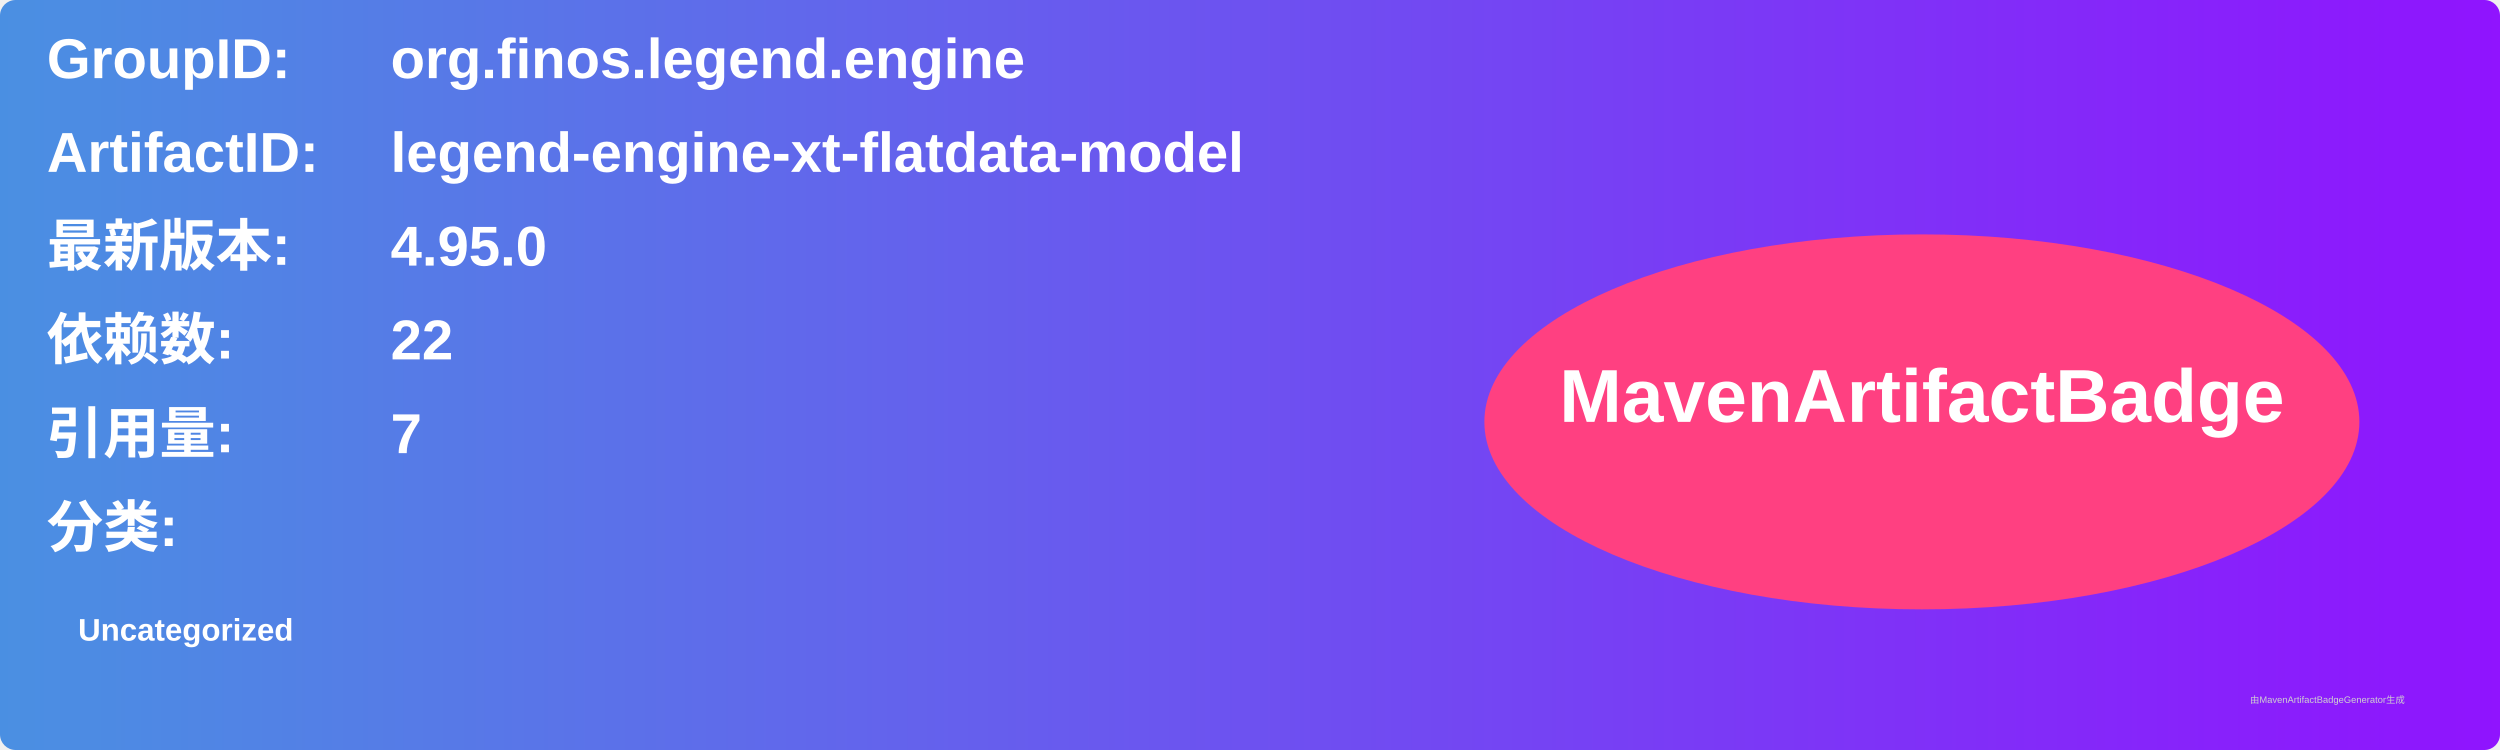
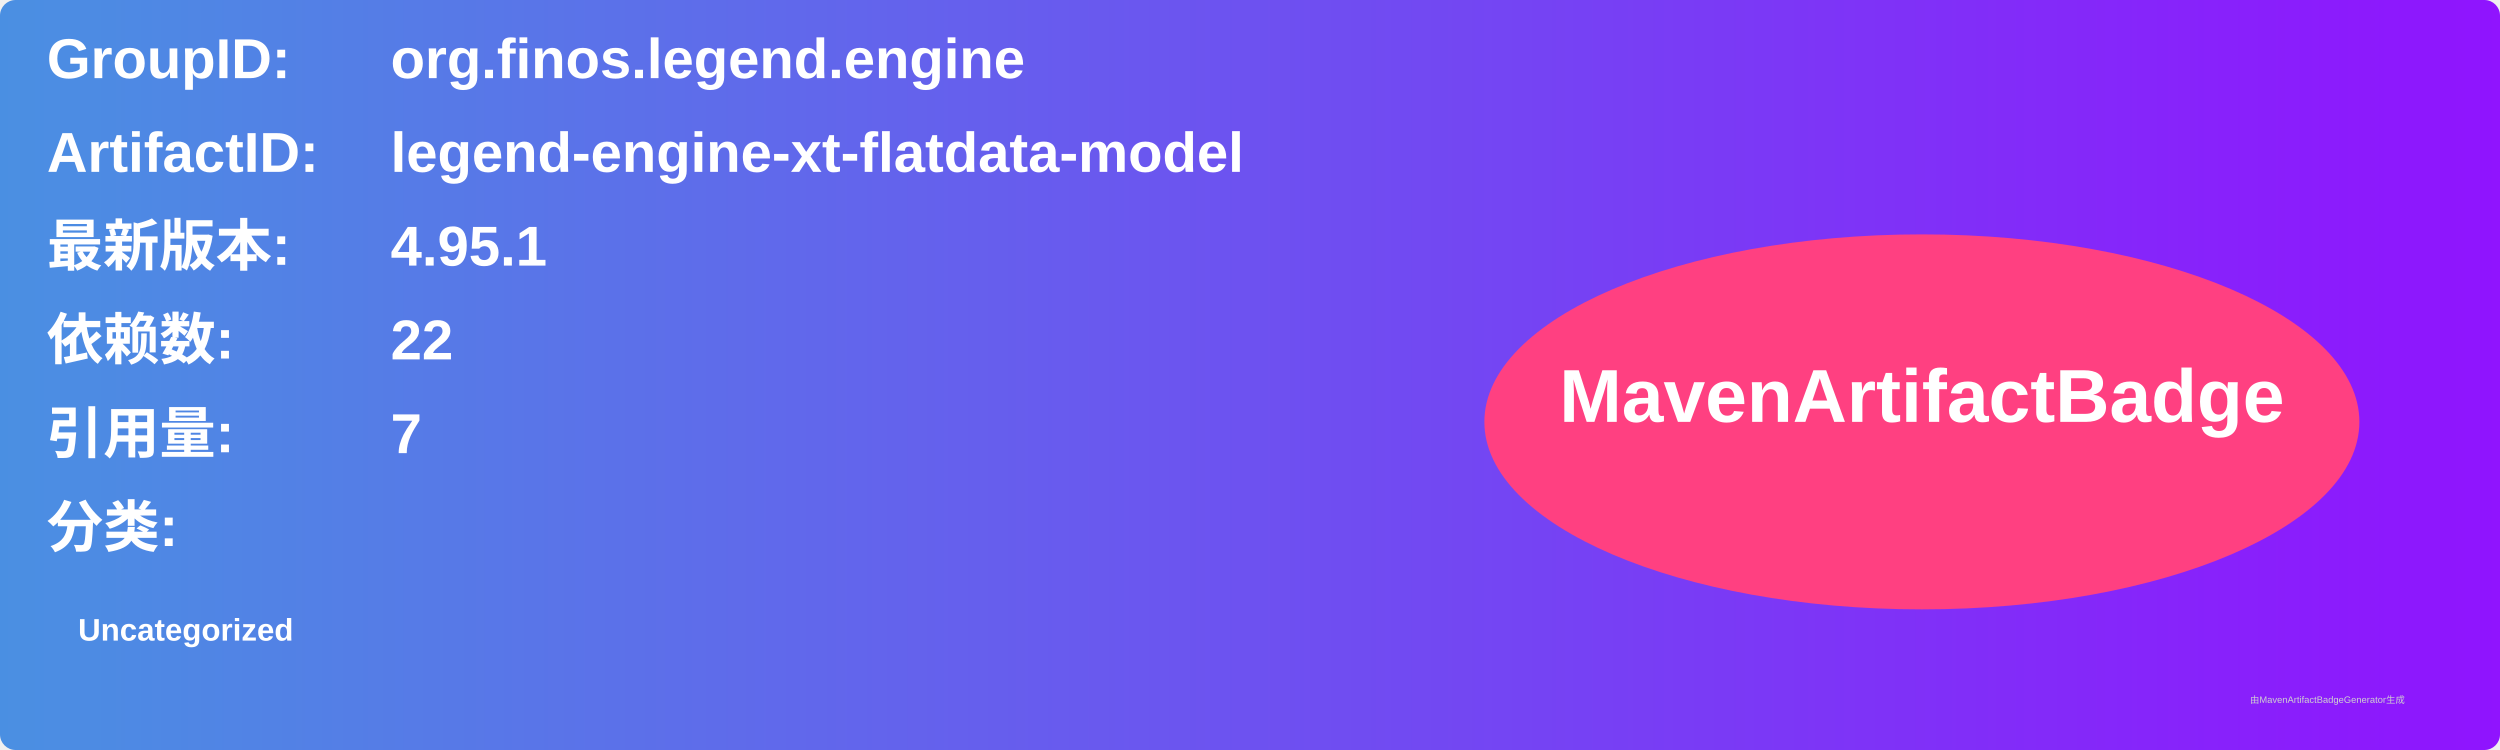
<svg xmlns="http://www.w3.org/2000/svg" width="800" height="240" viewBox="0 0 800 240">
  <linearGradient id="grad" x1="0%" y1="0%" x2="100%" y2="0%">
    <stop offset="0%" stop-color="#4a90e2" />
    <stop offset="100%" stop-color="#9013fe" />
  </linearGradient>
  <rect width="100%" height="100%" rx="5" ry="5" fill="url(#grad)" />
  <g transform="translate(15, 15)">
    <text x="0" y="10" font-family="Arial" font-size="18" fill="white" font-weight="bold" width="260">GroupID:</text>
    <text x="110" y="10" font-family="Arial" font-size="18" fill="white" font-weight="bold" width="460">org.finos.legend.engine</text>
    <text x="0" y="40" font-family="Arial" font-size="18" fill="white" font-weight="bold" width="260">ArtifactID:</text>
    <text x="110" y="40" font-family="Arial" font-size="18" fill="white" font-weight="bold" width="460">legend-engine-xt-flatdata-model</text>
    <text x="0" y="70" font-family="Arial" font-size="18" fill="white" font-weight="bold">最新版本:</text>
    <text x="110" y="70" font-family="Arial" font-size="18" fill="white" font-weight="bold">
-       <tspan font-weight="bold">4.95.0</tspan>
+       <tspan font-weight="bold">4.95.1</tspan>
    </text>
    <text x="0" y="100" font-family="Arial" font-size="18" fill="white" font-weight="bold">依赖数: </text>
    <text x="110" y="100" font-family="Arial" font-size="18" fill="white">
      <tspan font-weight="bold">22</tspan>
    </text>
    <text x="0" y="130" font-family="Arial" font-size="18" fill="white" font-weight="bold">引用量: </text>
    <text x="110" y="130" font-family="Arial" font-size="18" fill="white">
      <tspan font-weight="bold">7</tspan>
    </text>
    <text x="0" y="160" font-family="Arial" font-size="18" fill="white" font-weight="bold">分类:</text>
    <text x="10" y="190" font-family="Arial" font-size="10" fill="white">
      <tspan font-weight="bold">Uncategorized</tspan>
    </text>
    <ellipse cx="600" cy="120" rx="140" ry="60" fill="#ff4081" />
    <text x="600" y="120" text-anchor="middle" font-family="Arial" font-size="24" fill="white" font-weight="bold">MavenArtifactBadge</text>
  </g>
  <text x="720" y="225" font-family="Arial" font-size="3" fill="#d0d0d0">由MavenArtifactBadgeGenerator生成</text>
</svg>
